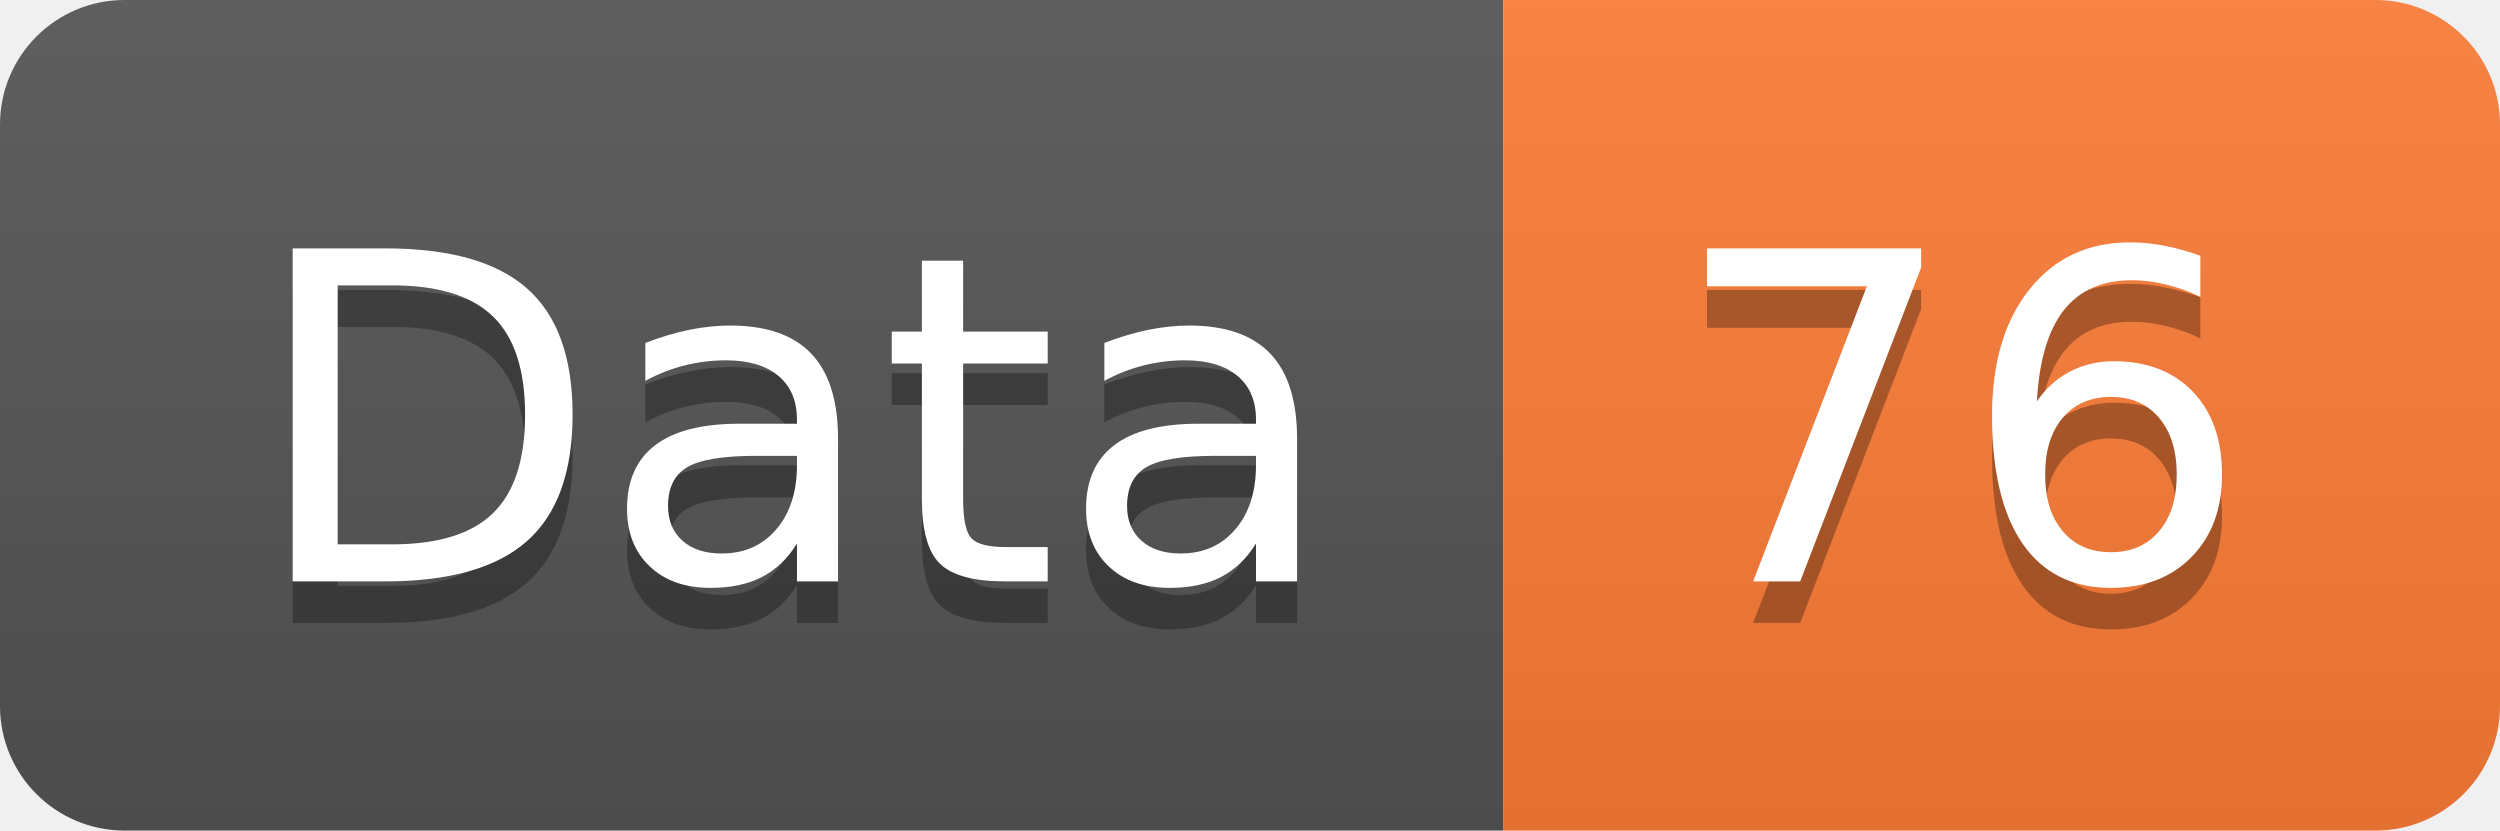
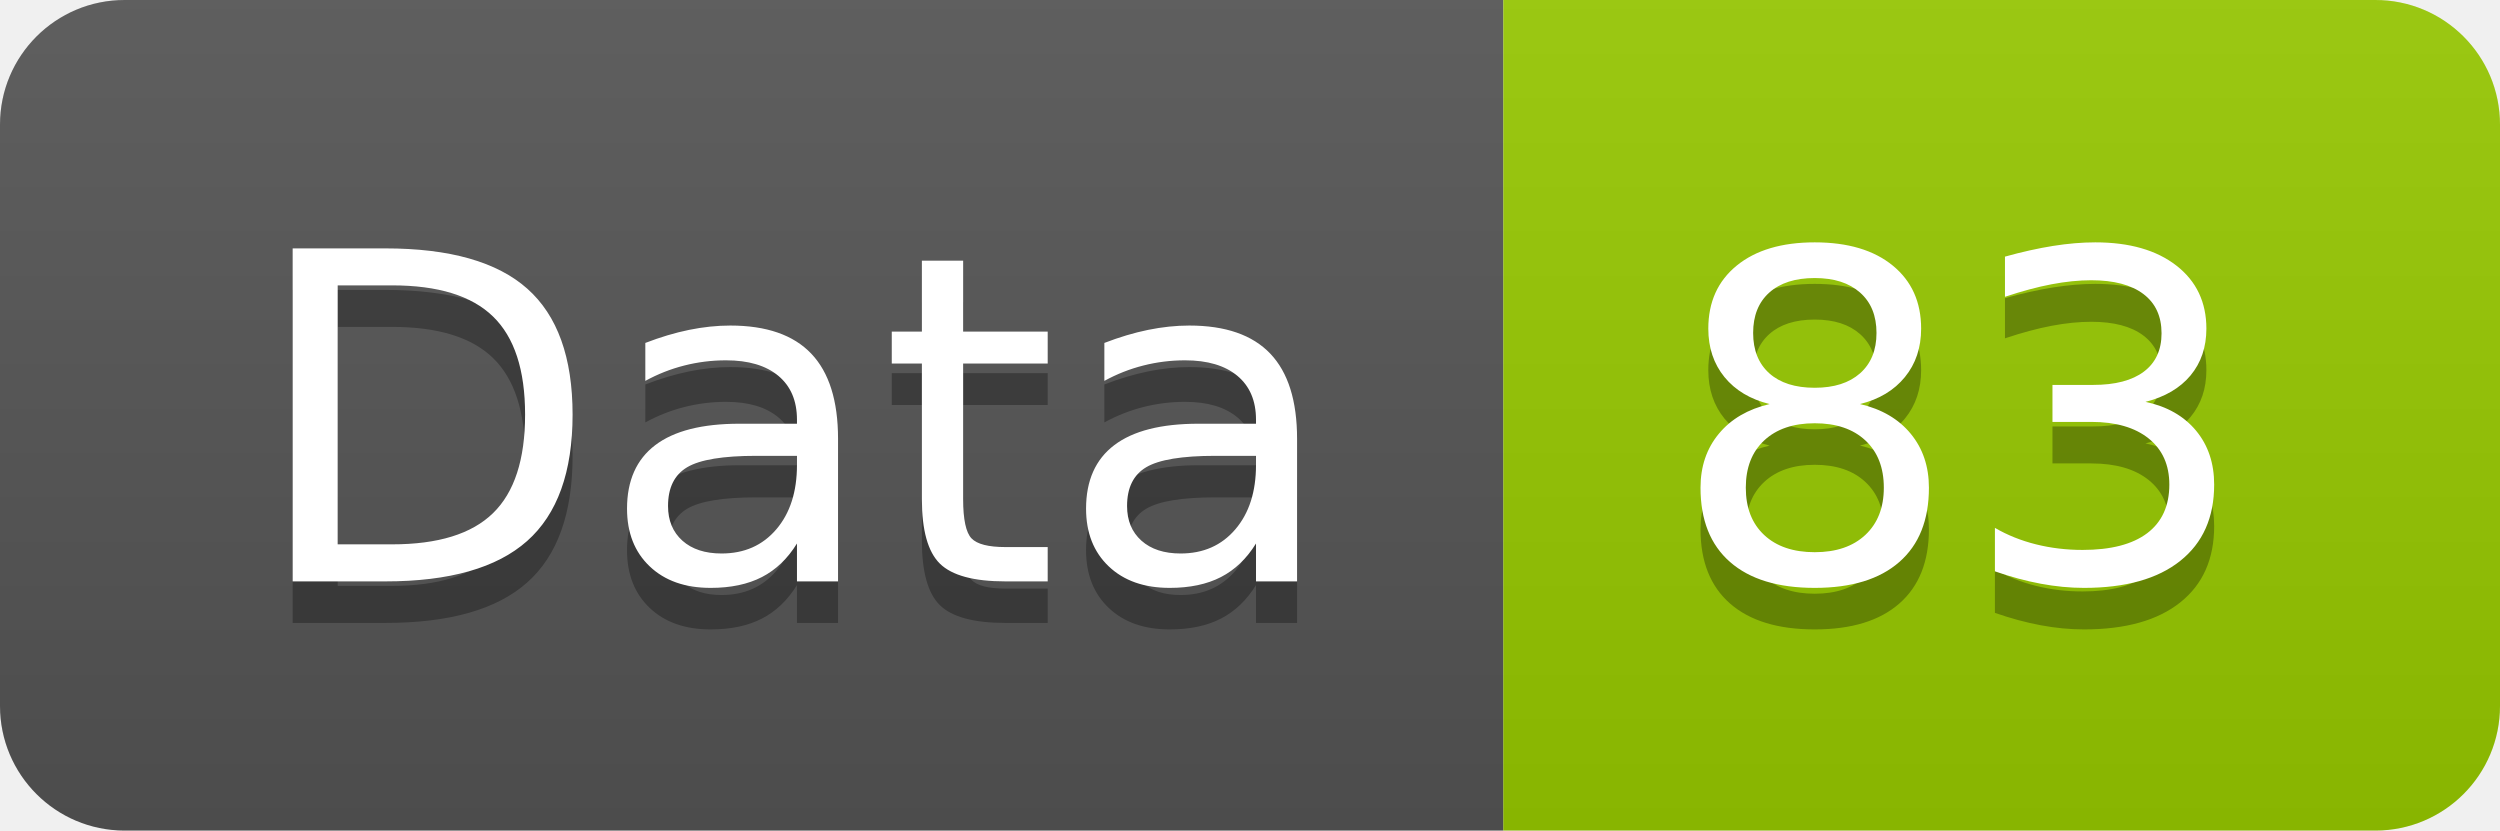
<svg xmlns="http://www.w3.org/2000/svg" width="60.2" height="20">
  <linearGradient id="smooth" x2="0" y2="100%">
    <stop offset="0" stop-color="#bbb" stop-opacity=".1" />
    <stop offset="1" stop-opacity=".1" />
  </linearGradient>
  <clipPath id="round">
    <rect width="60.2" height="20" rx="3" fill="#fff" />
  </clipPath>
  <g clip-path="url(#round)">
    <rect width="36.2" height="20" fill="#555" />
-     <rect x="36.2" width="24.0" height="20" fill="#fe7d37" />
+     <rect x="36.2" width="24.0" height="20" fill="#97CA00" />
    <rect width="60.2" height="20" fill="url(#smooth)" />
  </g>
  <g fill="#fff" text-anchor="middle" font-family="DejaVu Sans,Verdana,Geneva,sans-serif" font-size="110">
    <text x="191.0" y="150" fill="#010101" fill-opacity=".3" transform="scale(0.1)" textLength="262.0" lengthAdjust="spacing">Data</text>
    <text x="191.0" y="140" transform="scale(0.1)" textLength="262.0" lengthAdjust="spacing">Data</text>
-     <text x="472.0" y="150" fill="#010101" fill-opacity=".3" transform="scale(0.1)" textLength="140.0" lengthAdjust="spacing">76</text>
-     <text x="472.0" y="140" transform="scale(0.1)" textLength="140.0" lengthAdjust="spacing">76</text>
+     <text x="472.0" y="150" fill="#010101" fill-opacity=".3" transform="scale(0.1)" textLength="140.0" lengthAdjust="spacing">83</text>
+     <text x="472.0" y="140" transform="scale(0.1)" textLength="140.0" lengthAdjust="spacing">83</text>
  </g>
</svg>
